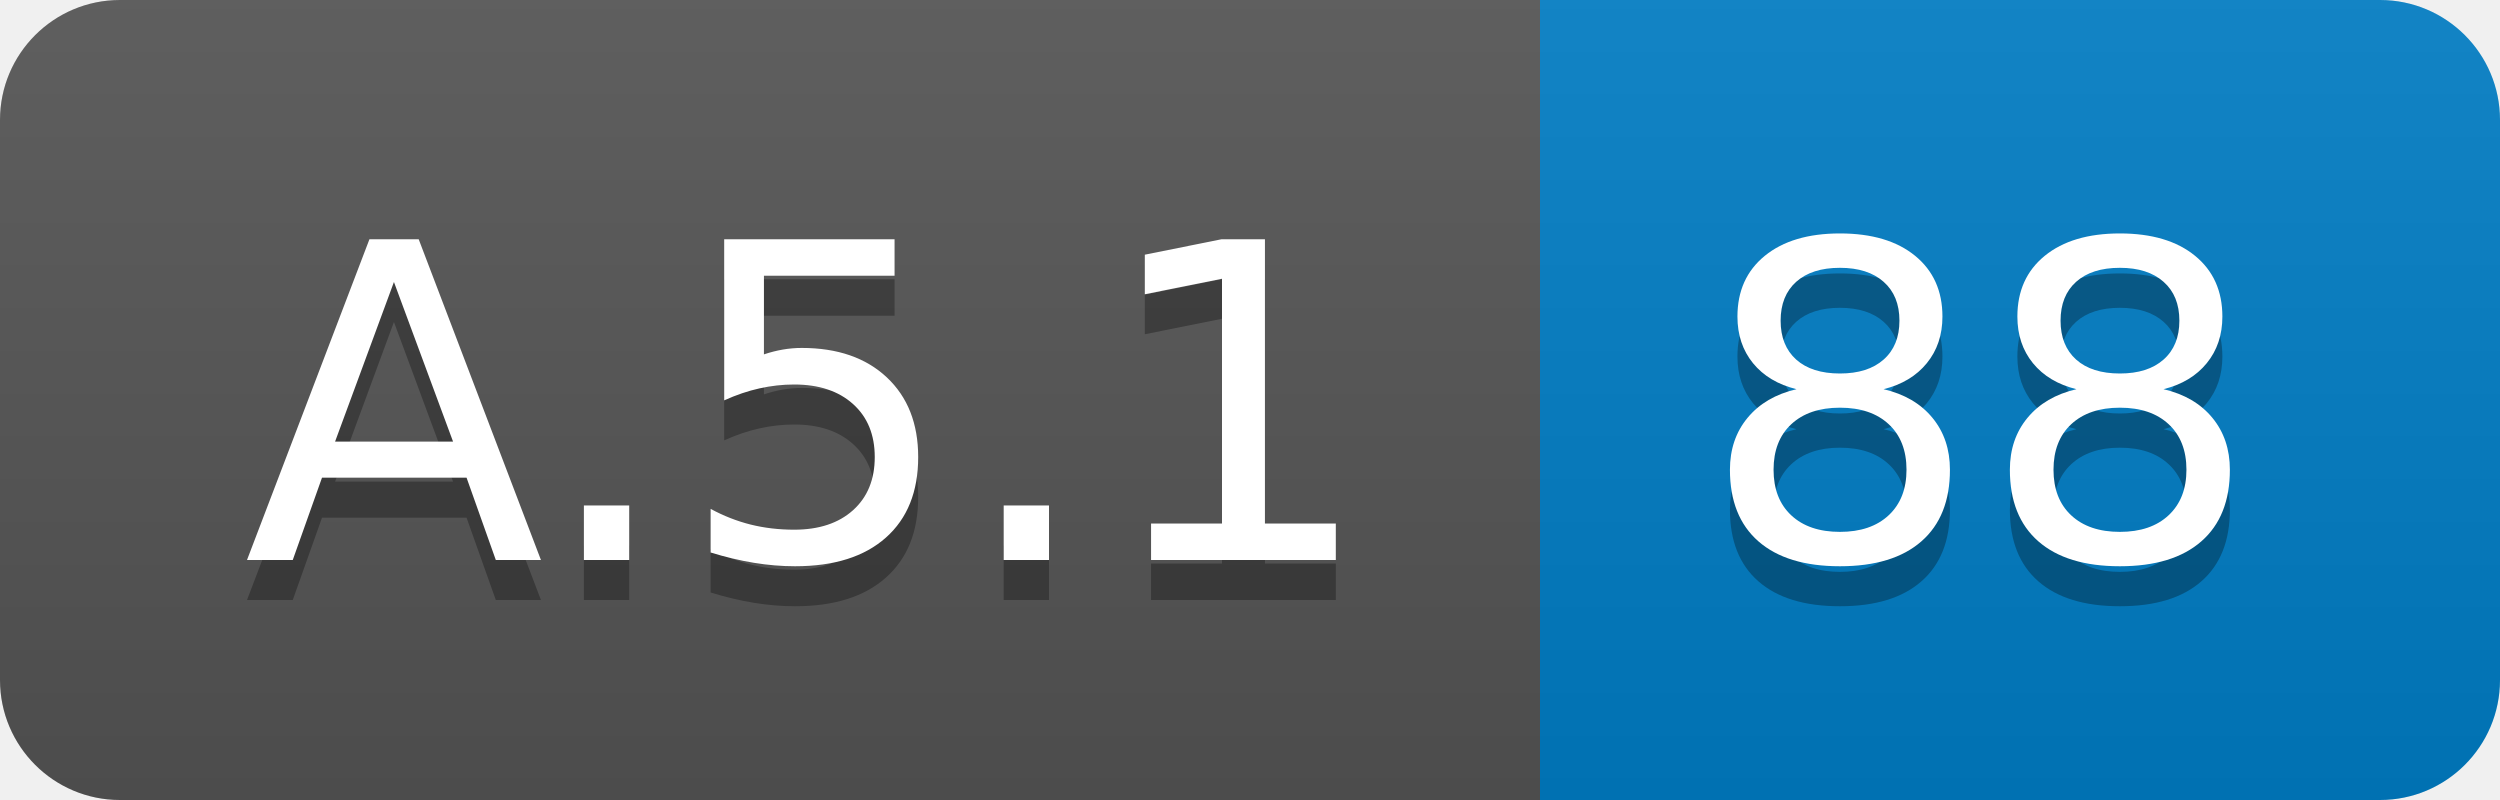
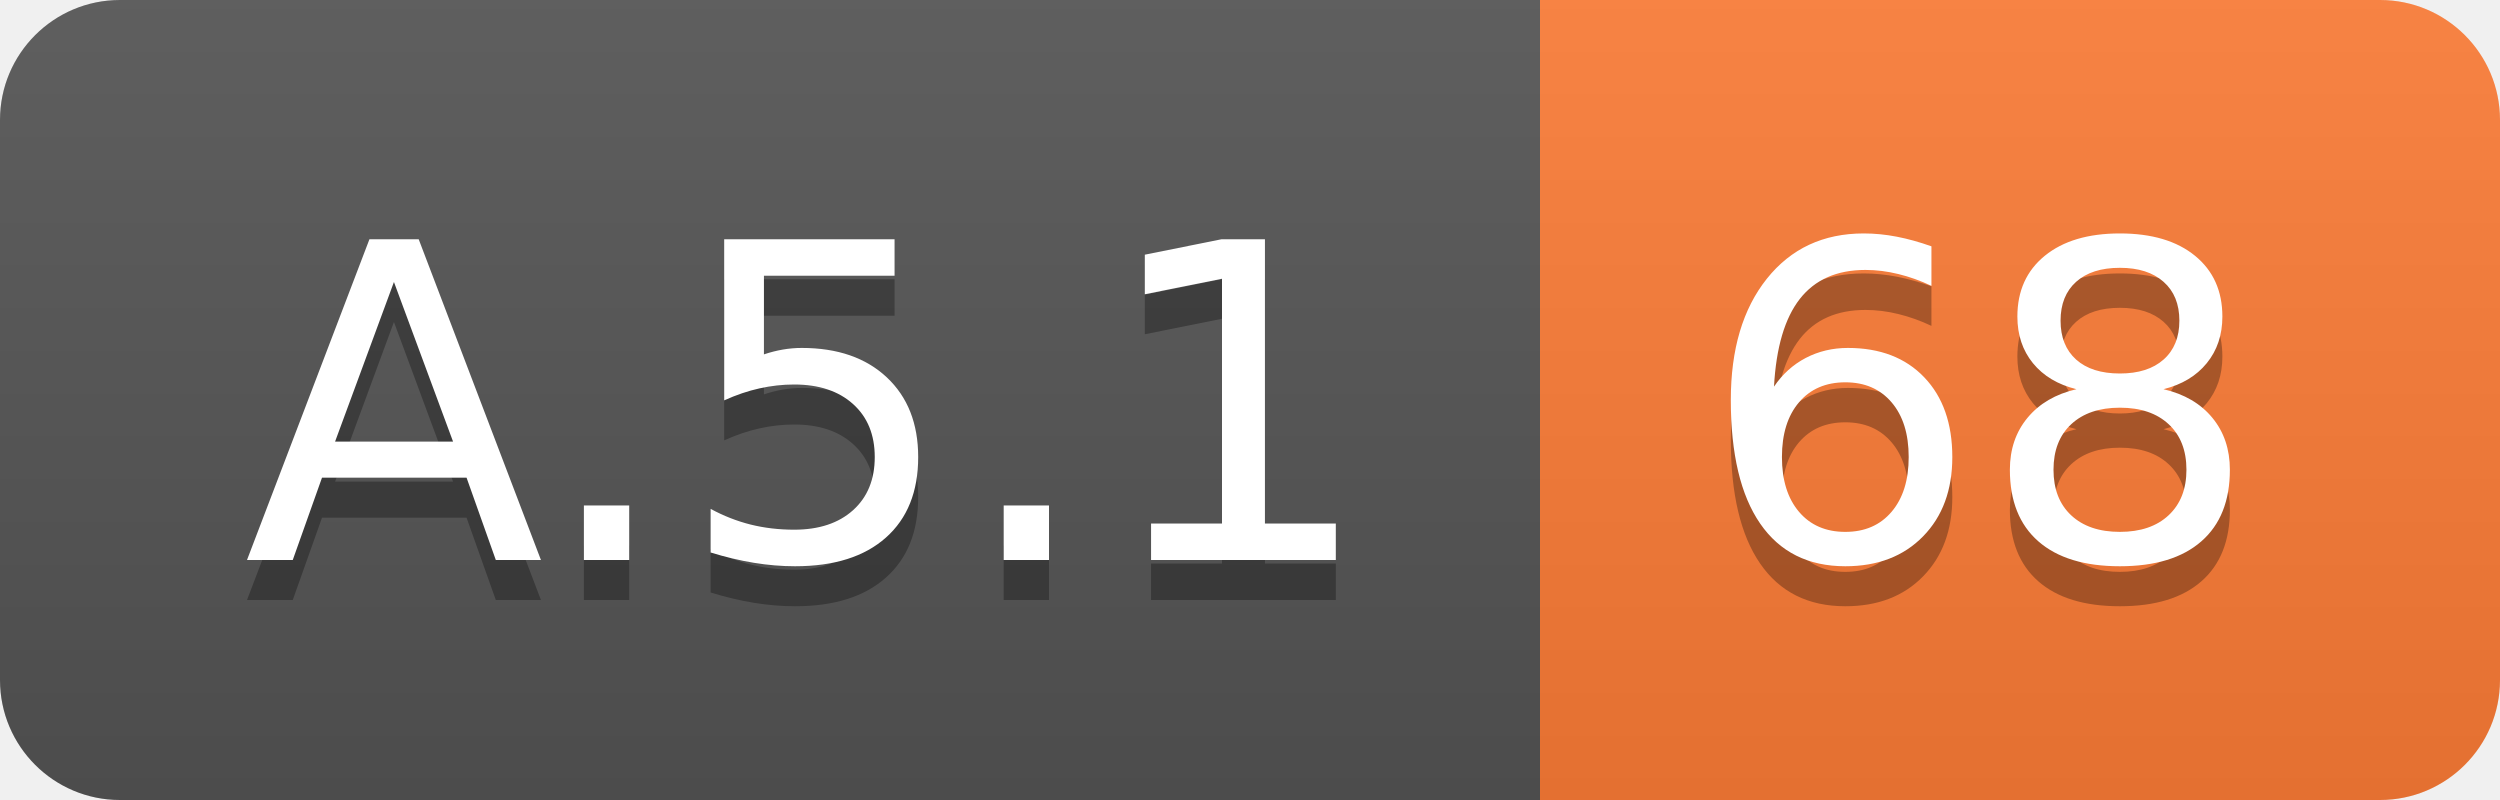
<svg xmlns="http://www.w3.org/2000/svg" width="62.5" height="20">
  <linearGradient id="smooth" x2="0" y2="100%">
    <stop offset="0" stop-color="#bbb" stop-opacity=".1" />
    <stop offset="1" stop-opacity=".1" />
  </linearGradient>
  <clipPath id="round">
    <rect width="62.5" height="20" rx="3" fill="#fff" />
  </clipPath>
  <g clip-path="url(#round)">
    <rect width="38.5" height="20" fill="#555" />
-     <rect x="38.5" width="24.0" height="20" fill="#007ec6" />
+     <rect x="38.5" width="24.0" height="20" fill="#fe7d37" />
    <rect width="62.5" height="20" fill="url(#smooth)" />
  </g>
  <g fill="#fff" text-anchor="middle" font-family="DejaVu Sans,Verdana,Geneva,sans-serif" font-size="110">
    <text x="202.5" y="150" fill="#010101" fill-opacity=".3" transform="scale(0.1)" textLength="285.0" lengthAdjust="spacing">A.5.1</text>
    <text x="202.5" y="140" transform="scale(0.1)" textLength="285.0" lengthAdjust="spacing">A.5.1</text>
-     <text x="495.0" y="150" fill="#010101" fill-opacity=".3" transform="scale(0.1)" textLength="140.0" lengthAdjust="spacing">88</text>
-     <text x="495.0" y="140" transform="scale(0.1)" textLength="140.0" lengthAdjust="spacing">88</text>
+     <text x="495.0" y="150" fill="#010101" fill-opacity=".3" transform="scale(0.1)" textLength="140.0" lengthAdjust="spacing">68</text>
+     <text x="495.0" y="140" transform="scale(0.1)" textLength="140.0" lengthAdjust="spacing">68</text>
  </g>
</svg>
